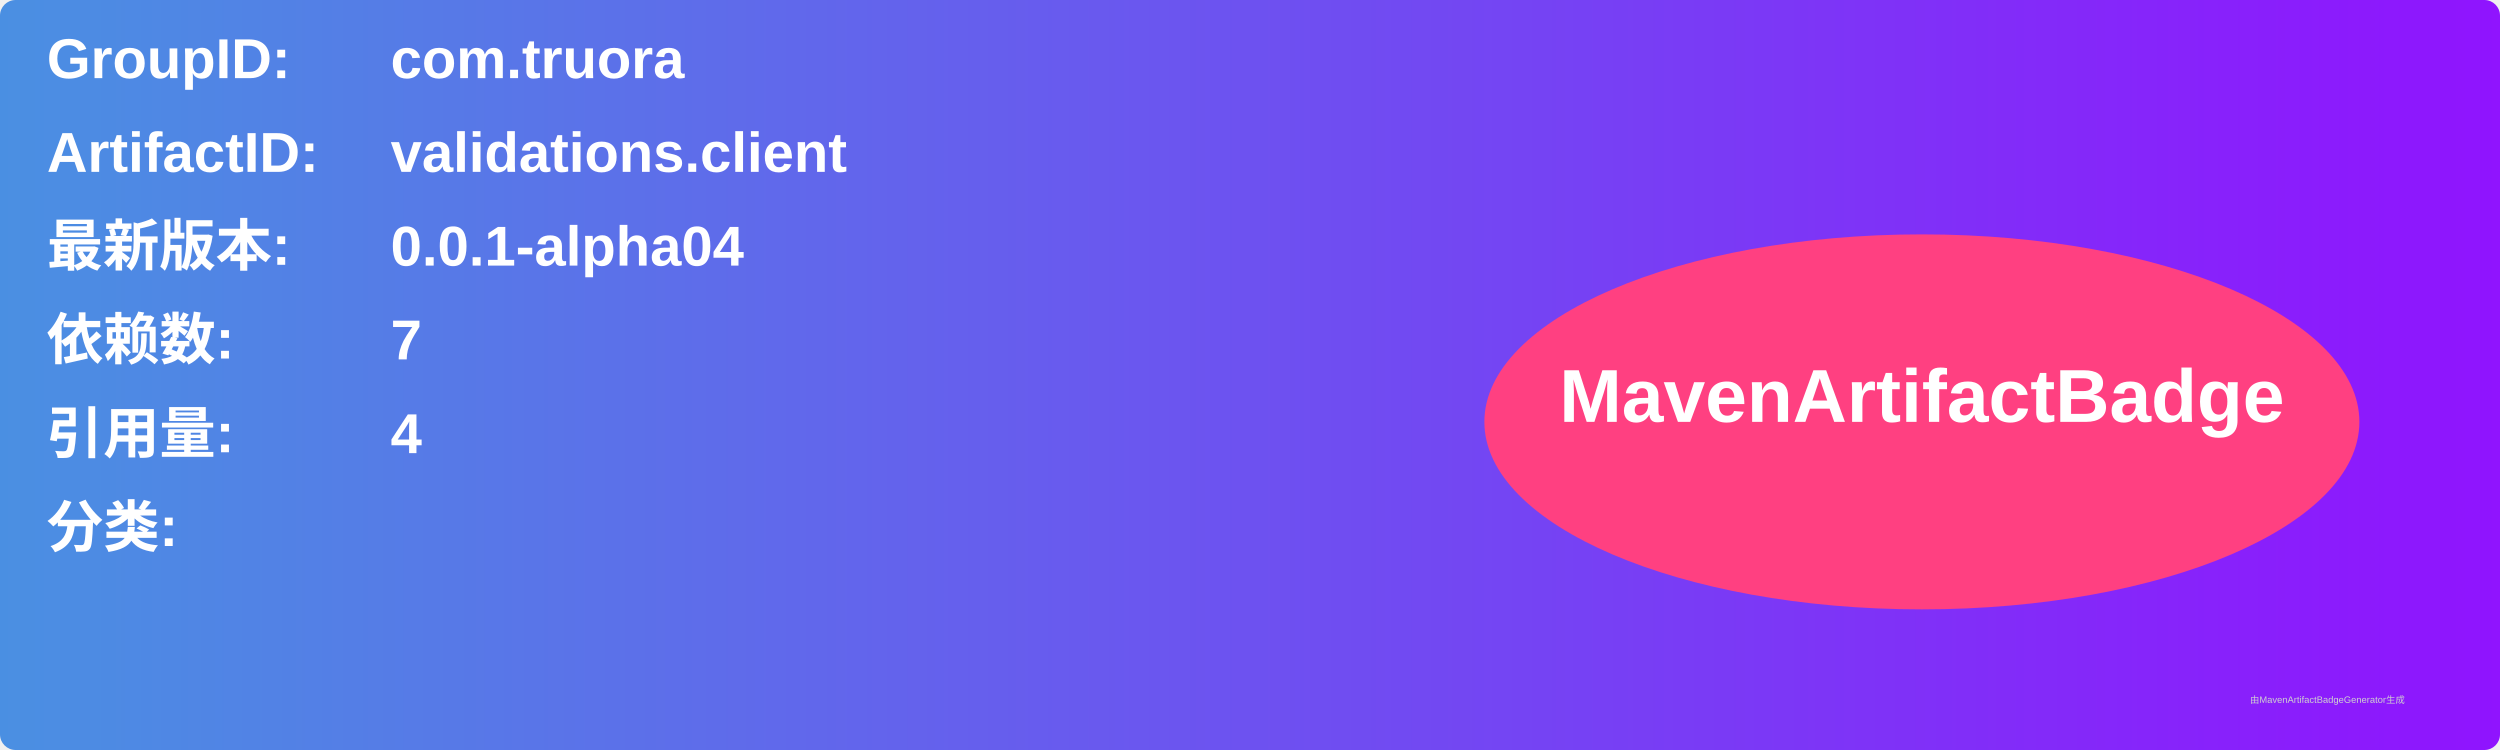
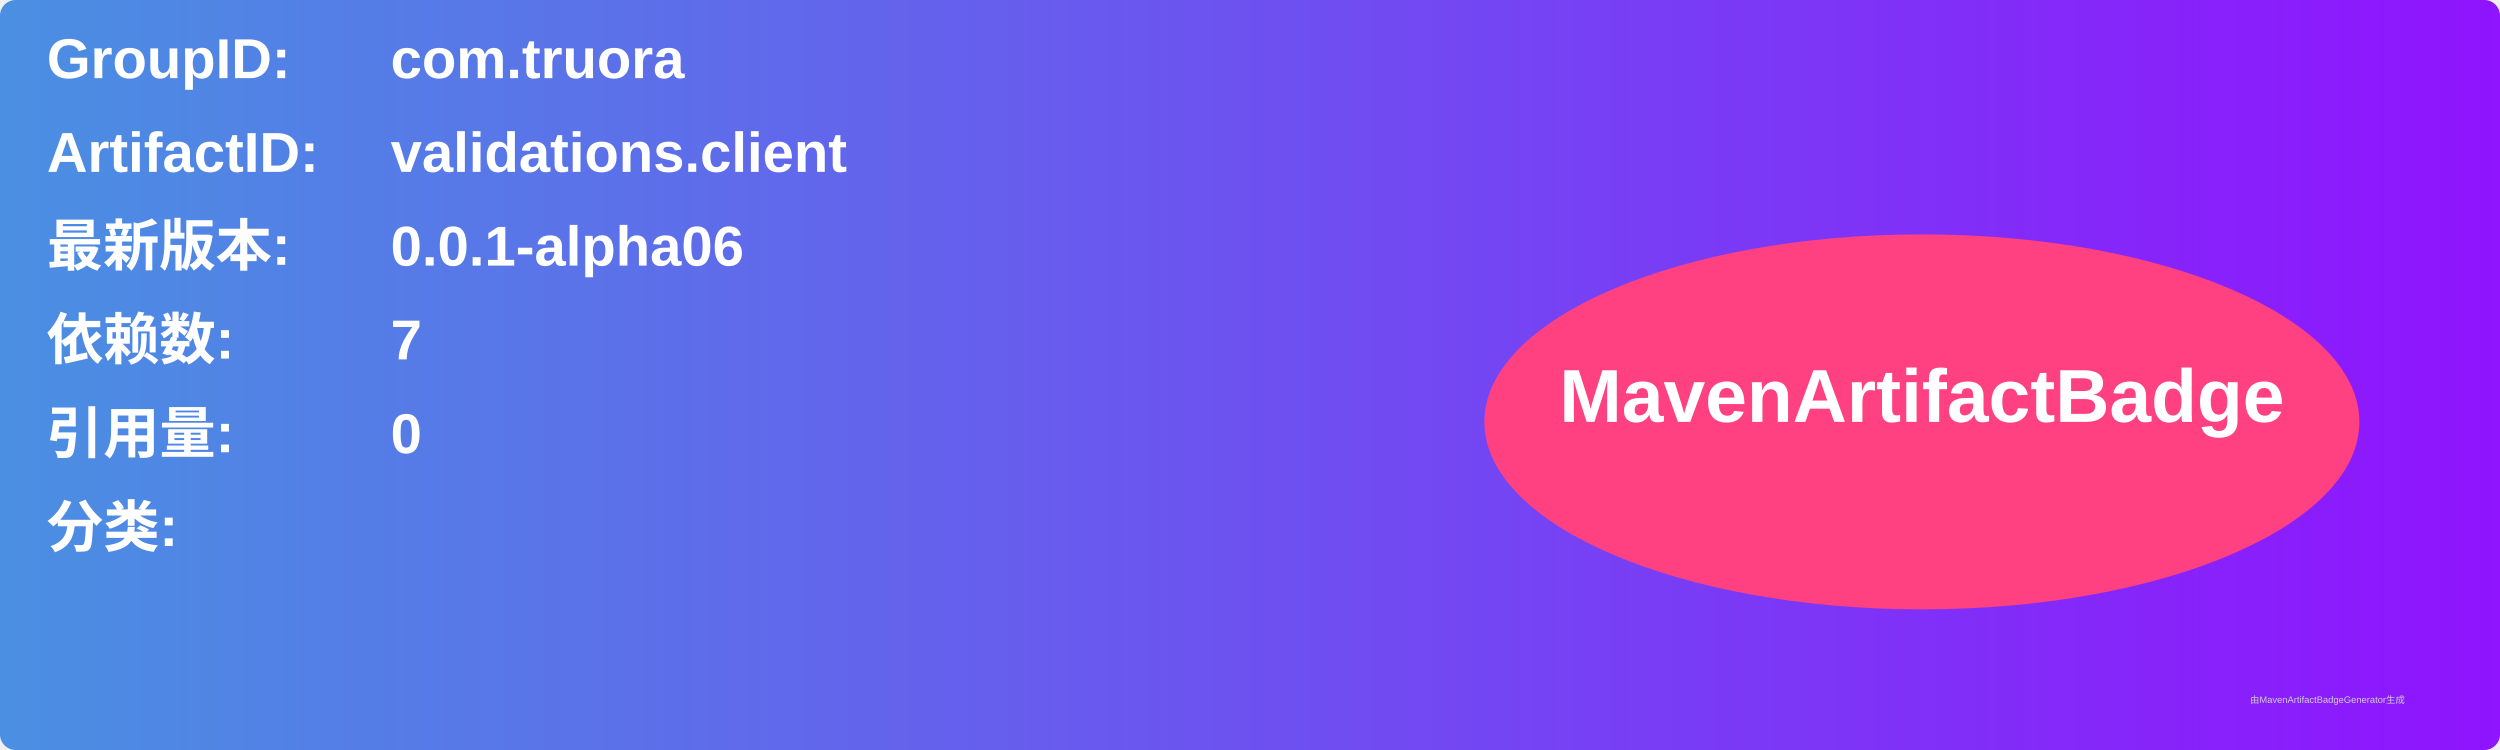
<svg xmlns="http://www.w3.org/2000/svg" width="800" height="240" viewBox="0 0 800 240">
  <linearGradient id="grad" x1="0%" y1="0%" x2="100%" y2="0%">
    <stop offset="0%" stop-color="#4a90e2" />
    <stop offset="100%" stop-color="#9013fe" />
  </linearGradient>
  <rect width="100%" height="100%" rx="5" ry="5" fill="url(#grad)" />
  <g transform="translate(15, 15)">
    <text x="0" y="10" font-family="Arial" font-size="18" fill="white" font-weight="bold" width="260">GroupID:</text>
    <text x="110" y="10" font-family="Arial" font-size="18" fill="white" font-weight="bold" width="460">com.truora</text>
    <text x="0" y="40" font-family="Arial" font-size="18" fill="white" font-weight="bold" width="260">ArtifactID:</text>
    <text x="110" y="40" font-family="Arial" font-size="18" fill="white" font-weight="bold" width="460">validations.client</text>
    <text x="0" y="70" font-family="Arial" font-size="18" fill="white" font-weight="bold">最新版本:</text>
    <text x="110" y="70" font-family="Arial" font-size="18" fill="white" font-weight="bold">
-       <tspan font-weight="bold">0.0.1-alpha04</tspan>
+       <tspan font-weight="bold">0.0.1-alpha06</tspan>
    </text>
    <text x="0" y="100" font-family="Arial" font-size="18" fill="white" font-weight="bold">依赖数: </text>
    <text x="110" y="100" font-family="Arial" font-size="18" fill="white">
      <tspan font-weight="bold">7</tspan>
    </text>
    <text x="0" y="130" font-family="Arial" font-size="18" fill="white" font-weight="bold">引用量: </text>
    <text x="110" y="130" font-family="Arial" font-size="18" fill="white">
-       <tspan font-weight="bold">4</tspan>
+       <tspan font-weight="bold">0</tspan>
    </text>
    <text x="0" y="160" font-family="Arial" font-size="18" fill="white" font-weight="bold">分类:</text>
    <text x="10" y="190" font-family="Arial" font-size="10" fill="white">
      <tspan font-weight="bold" />
    </text>
    <ellipse cx="600" cy="120" rx="140" ry="60" fill="#ff4081" />
    <text x="600" y="120" text-anchor="middle" font-family="Arial" font-size="24" fill="white" font-weight="bold">MavenArtifactBadge</text>
  </g>
  <text x="720" y="225" font-family="Arial" font-size="3" fill="#d0d0d0">由MavenArtifactBadgeGenerator生成</text>
</svg>
